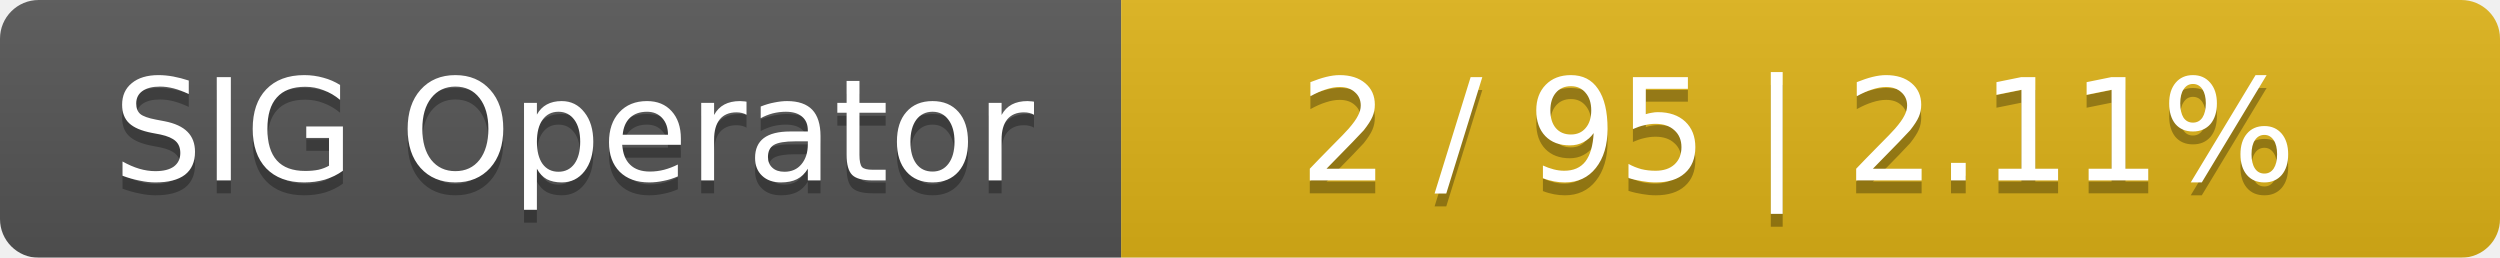
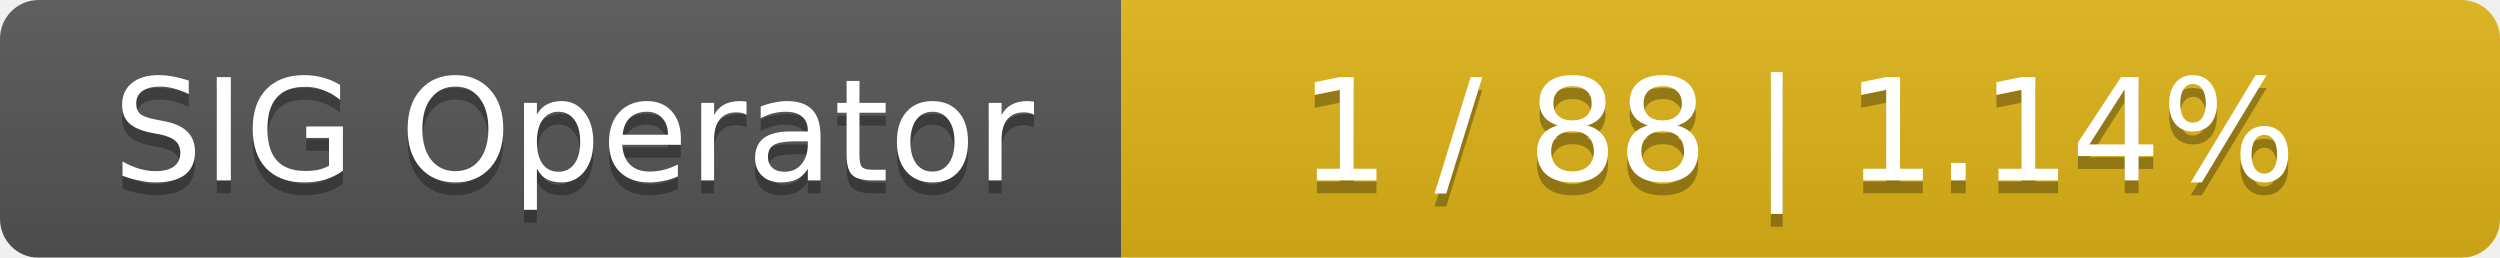
<svg xmlns="http://www.w3.org/2000/svg" width="194" height="20">
  <linearGradient id="smooth" x2="0" y2="100%">
    <stop offset="0" stop-color="#bbb" stop-opacity=".1" />
    <stop offset="1" stop-opacity=".1" />
  </linearGradient>
  <mask id="round">
    <rect width="194" height="20" rx="3" fill="#fff" />
  </mask>
  <g mask="url(#round)">
    <rect width="87" height="20" fill="#555" />
    <rect x="87" width="107" height="20" fill="#dfb317" />
    <rect width="194" height="20" fill="url(#smooth)" />
  </g>
  <g fill="#fff" text-anchor="middle" font-family="DejaVu Sans,Verdana,Geneva,sans-serif" font-size="11">
    <text x="44.5" y="15" fill="#010101" fill-opacity=".3">SIG Operator</text>
    <text x="44.5" y="14">SIG Operator</text>
-     <text x="139.5" y="15" fill="#010101" fill-opacity=".3">2 / 95    |    2.11%</text>
-     <text x="139.5" y="14">2 / 95    |    2.11%</text>
+     <text x="139.5" y="15" fill="#010101" fill-opacity=".3">1 / 88    |    1.14%</text>
+     <text x="139.5" y="14">1 / 88    |    1.14%</text>
  </g>
</svg>
